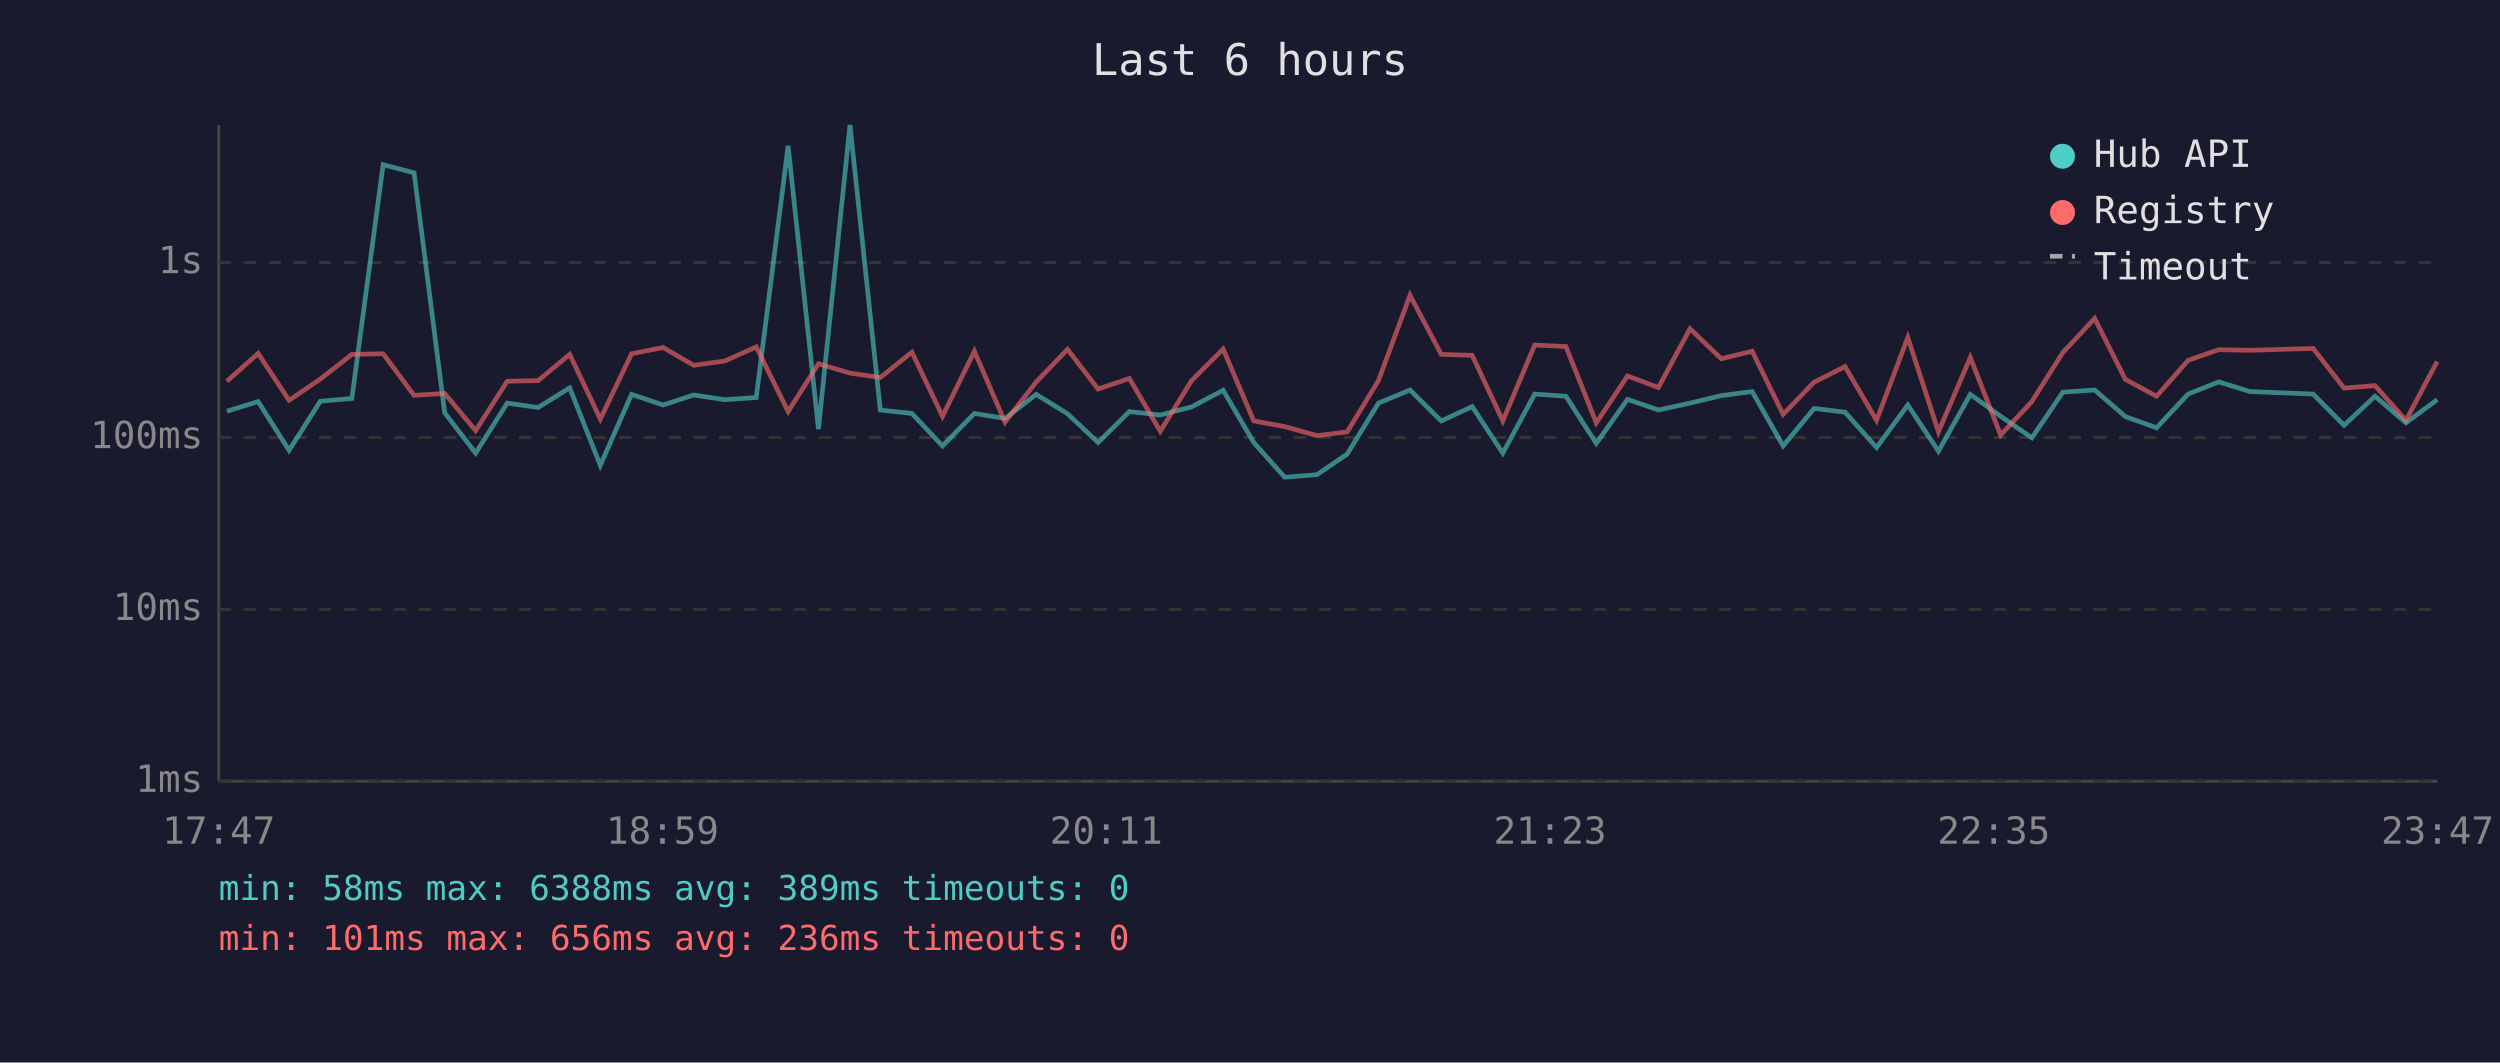
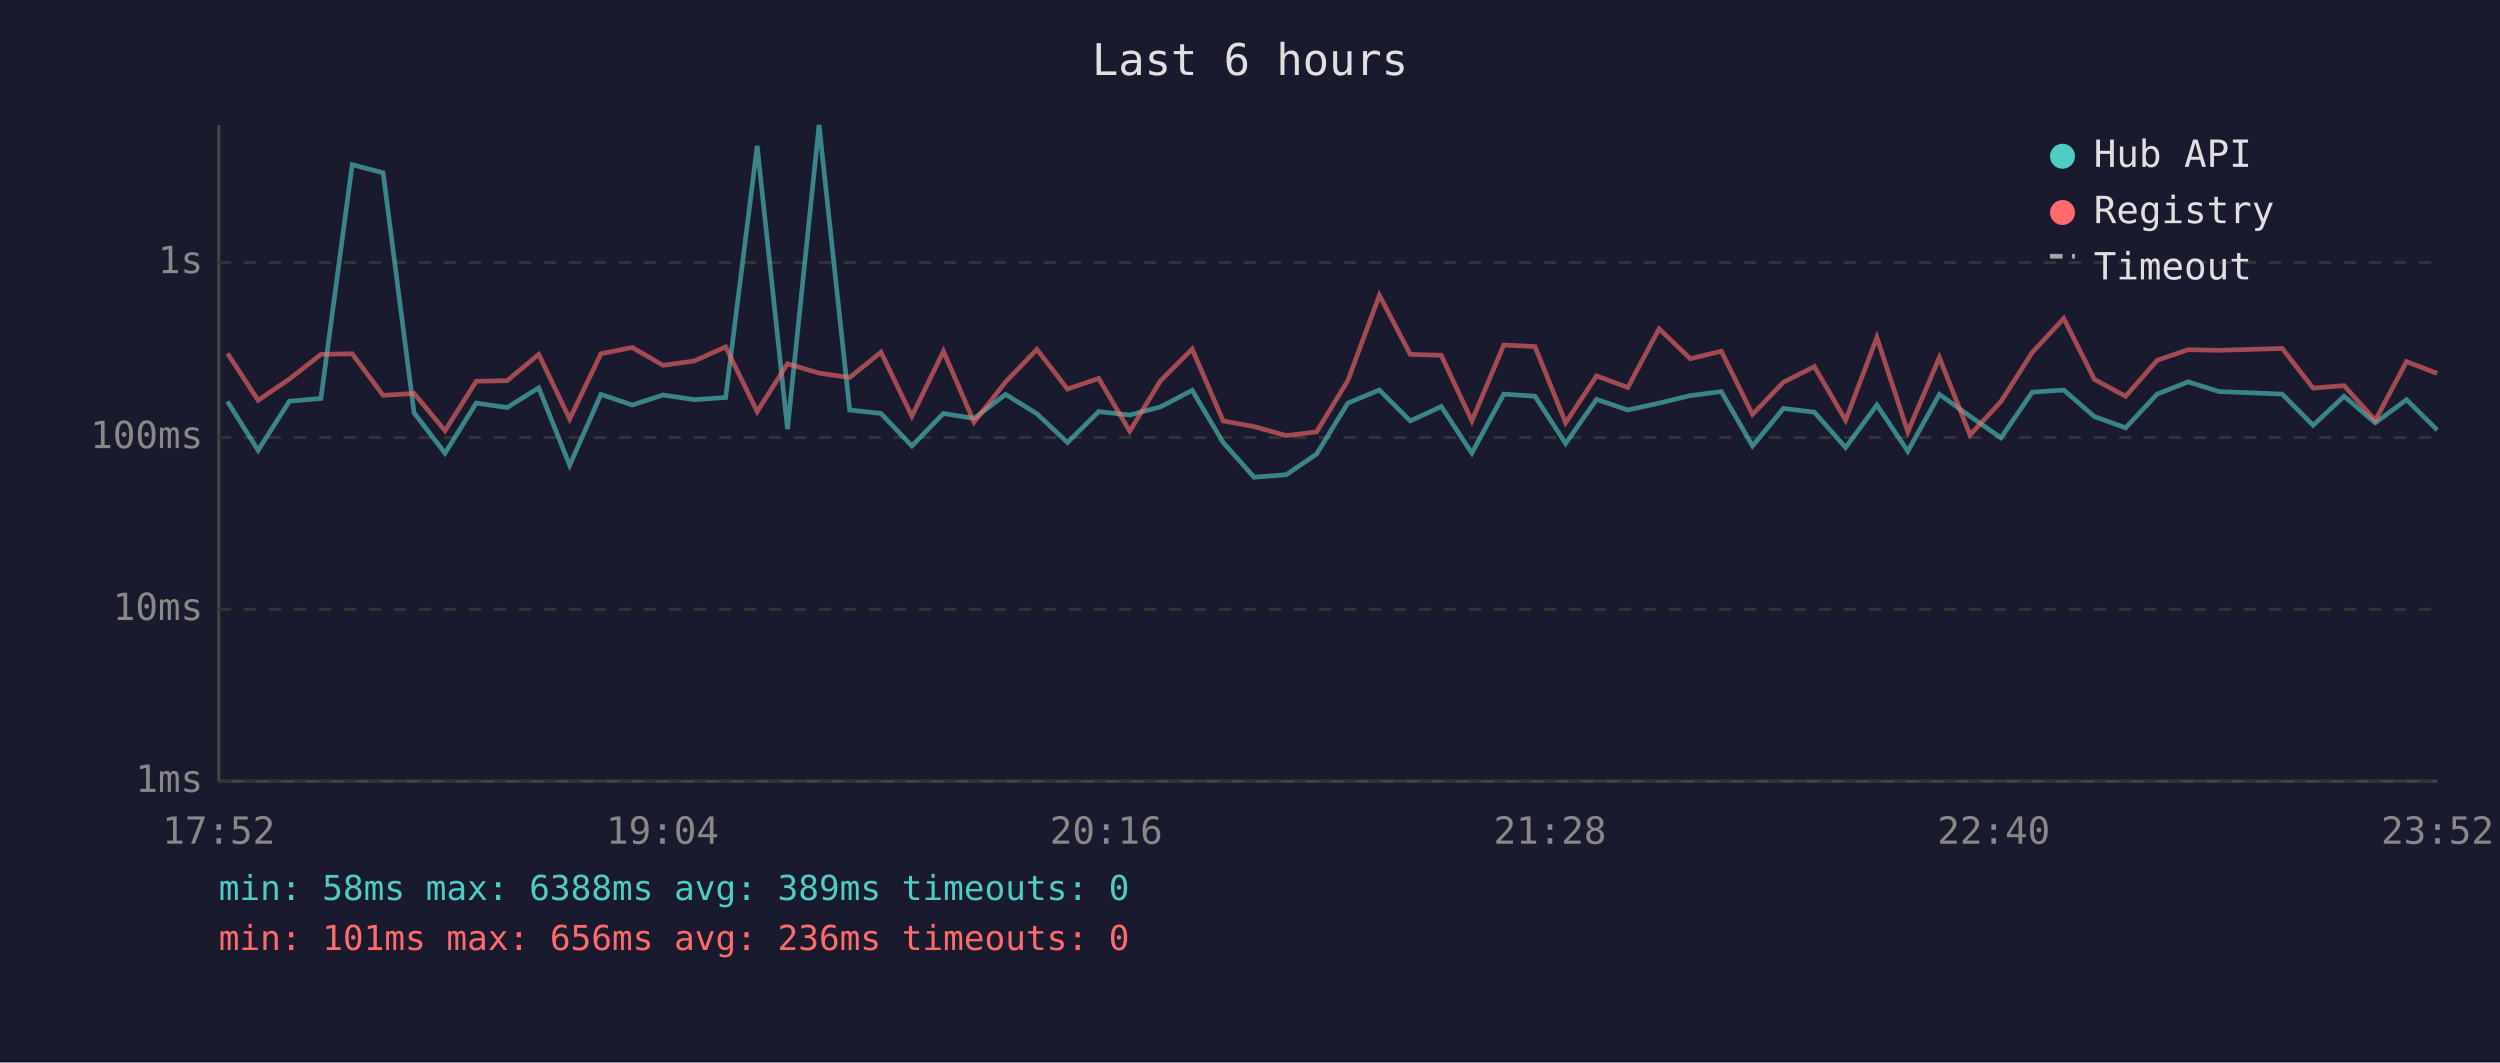
<svg xmlns="http://www.w3.org/2000/svg" viewBox="0 0 800 340" font-family="monospace" font-size="12">
  <rect width="800" height="340" fill="#1a1a2e" />
  <text x="400" y="24" fill="#e0e0e0" font-size="14" text-anchor="middle">Last 6 hours</text>
  <line x1="70" y1="40" x2="70" y2="250" stroke="#444" stroke-width="1" />
  <line x1="70" y1="250" x2="780" y2="250" stroke="#444" stroke-width="1" />
  <line x1="70" y1="250" x2="780" y2="250" stroke="#333" stroke-width="1" stroke-dasharray="4" />
  <text x="65" y="250" fill="#888" text-anchor="end" dominant-baseline="middle">1ms</text>
  <line x1="70" y1="195" x2="780" y2="195" stroke="#333" stroke-width="1" stroke-dasharray="4" />
  <text x="65" y="195" fill="#888" text-anchor="end" dominant-baseline="middle">10ms</text>
  <line x1="70" y1="140" x2="780" y2="140" stroke="#333" stroke-width="1" stroke-dasharray="4" />
  <text x="65" y="140" fill="#888" text-anchor="end" dominant-baseline="middle">100ms</text>
  <line x1="70" y1="84" x2="780" y2="84" stroke="#333" stroke-width="1" stroke-dasharray="4" />
  <text x="65" y="84" fill="#888" text-anchor="end" dominant-baseline="middle">1s</text>
-   <text x="70" y="270" fill="#888" text-anchor="middle">17:47</text>
-   <text x="212" y="270" fill="#888" text-anchor="middle">18:59</text>
-   <text x="354" y="270" fill="#888" text-anchor="middle">20:11</text>
-   <text x="496" y="270" fill="#888" text-anchor="middle">21:23</text>
-   <text x="638" y="270" fill="#888" text-anchor="middle">22:35</text>
-   <text x="780" y="270" fill="#888" text-anchor="middle">23:47</text>
-   <polyline points="72.6,131.6 82.6,128.5 92.5,144.1 102.5,128.4 112.6,127.5 122.6,52.7 132.5,55.3 142.3,132.1 152.2,145.0 162.3,129.0 172.2,130.4 182.3,124.1 192.1,148.9 202.1,126.2 212.2,129.6 222.0,126.4 232.0,127.9 242.0,127.2 252.2,46.7 261.9,137.3 272.0,40.0 281.7,131.2 291.8,132.3 301.6,142.7 311.8,132.3 321.6,133.9 331.6,126.2 341.6,132.4 351.4,141.6 361.4,131.7 371.3,132.8 381.3,130.2 391.4,124.9 401.2,141.6 411.1,152.7 421.4,151.9 431.1,145.3 441.1,129.0 451.2,124.8 461.2,134.7 471.1,130.1 480.9,145.0 491.1,126.1 501.1,126.8 510.8,141.9 520.8,127.8 530.7,131.2 540.8,129.0 550.8,126.6 560.7,125.3 570.6,142.7 580.5,130.7 590.4,131.9 600.5,143.2 610.5,129.6 620.3,144.4 630.5,126.2 640.2,133.2 650.2,140.1 660.1,125.5 670.3,124.8 680.1,133.3 690.1,136.9 700.2,126.1 710.0,122.2 720.0,125.3 740.2,126.1 750.1,136.1 760.0,126.8 769.9,135.3 779.9,127.9" fill="none" stroke="#4ecdc4" stroke-width="1.5" opacity="0.6" />
-   <polyline points="72.6,122.0 82.6,113.1 92.5,128.1 102.5,121.3 112.6,113.4 122.6,113.2 132.5,126.5 142.3,125.9 152.2,137.8 162.3,122.0 172.2,121.8 182.3,113.4 192.1,134.1 202.1,113.2 212.2,111.2 222.0,116.9 232.0,115.5 242.0,111.0 252.2,131.7 261.9,116.4 272.0,119.4 281.7,120.8 291.8,112.7 301.6,133.2 311.8,112.4 321.6,135.1 331.6,122.2 341.6,111.8 351.4,124.5 361.4,121.1 371.3,138.0 381.3,121.8 391.4,111.7 401.2,134.7 411.1,136.5 421.4,139.4 431.1,138.2 441.1,121.8 451.2,94.5 461.2,113.4 471.1,113.7 480.9,134.7 491.1,110.4 501.1,110.9 510.8,135.3 520.8,120.3 530.7,124.0 540.8,105.2 550.8,114.8 560.7,112.4 570.6,132.6 580.5,122.3 590.4,117.3 600.5,134.5 610.5,108.0 620.3,138.2 630.5,114.4 640.2,139.2 650.2,128.5 660.1,112.8 670.3,101.9 680.1,121.4 690.1,126.8 700.2,115.3 710.0,111.9 720.0,112.1 740.2,111.5 750.1,124.2 760.0,123.4 769.9,134.5 779.9,115.7" fill="none" stroke="#ff6b6b" stroke-width="1.5" opacity="0.6" />
+   <text x="70" y="270" fill="#888" text-anchor="middle">17:52</text>
+   <text x="212" y="270" fill="#888" text-anchor="middle">19:04</text>
+   <text x="354" y="270" fill="#888" text-anchor="middle">20:16</text>
+   <text x="496" y="270" fill="#888" text-anchor="middle">21:28</text>
+   <text x="638" y="270" fill="#888" text-anchor="middle">22:40</text>
+   <text x="780" y="270" fill="#888" text-anchor="middle">23:52</text>
+   <polyline points="72.8,128.5 82.6,144.1 92.6,128.4 102.7,127.5 112.7,52.7 122.6,55.3 132.5,132.1 142.4,145.0 152.4,129.0 162.3,130.4 172.4,124.1 182.3,148.9 192.3,126.2 202.3,129.6 212.2,126.4 222.2,127.9 232.2,127.2 242.3,46.7 252.0,137.3 262.1,40.0 271.9,131.2 281.9,132.3 291.8,142.7 301.9,132.3 311.7,133.9 321.8,126.2 331.8,132.4 341.6,141.6 351.6,131.7 361.5,132.8 371.4,130.2 381.5,124.9 391.4,141.6 401.3,152.7 411.6,151.9 421.3,145.3 431.3,129.0 441.4,124.8 451.3,134.7 461.2,130.1 471.0,145.0 481.2,126.1 491.2,126.8 501.0,141.9 510.9,127.8 520.9,131.2 530.9,129.0 540.9,126.6 550.8,125.3 560.8,142.7 570.7,130.7 580.6,131.9 590.6,143.2 600.6,129.6 610.5,144.4 620.6,126.2 630.4,133.2 640.3,140.1 650.3,125.5 660.4,124.8 670.2,133.3 680.2,136.9 690.3,126.1 700.2,122.2 710.1,125.3 730.3,126.1 740.2,136.1 750.1,126.8 760.1,135.3 770.1,127.9 779.9,137.6" fill="none" stroke="#4ecdc4" stroke-width="1.5" opacity="0.6" />
+   <polyline points="72.8,113.1 82.6,128.1 92.6,121.3 102.7,113.4 112.7,113.2 122.6,126.5 132.5,125.9 142.4,137.8 152.4,122.0 162.3,121.8 172.4,113.4 182.3,134.1 192.3,113.2 202.3,111.2 212.2,116.9 222.2,115.5 232.2,111.0 242.3,131.7 252.0,116.4 262.1,119.4 271.9,120.8 281.9,112.7 291.8,133.2 301.9,112.4 311.7,135.1 321.8,122.2 331.8,111.8 341.6,124.5 351.6,121.1 361.5,138.0 371.4,121.8 381.5,111.7 391.4,134.7 401.3,136.5 411.6,139.4 421.3,138.2 431.3,121.8 441.4,94.5 451.3,113.4 461.2,113.7 471.0,134.7 481.2,110.4 491.2,110.9 501.0,135.3 510.9,120.3 520.9,124.0 530.9,105.2 540.9,114.8 550.8,112.4 560.8,132.6 570.7,122.3 580.6,117.3 590.6,134.5 600.6,108.0 610.5,138.2 620.6,114.4 630.4,139.2 640.3,128.5 650.3,112.8 660.4,101.9 670.2,121.4 680.2,126.8 690.3,115.3 700.2,111.9 710.1,112.1 730.3,111.5 740.2,124.2 750.1,123.4 760.1,134.5 770.1,115.7 779.9,119.5" fill="none" stroke="#ff6b6b" stroke-width="1.5" opacity="0.6" />
  <circle cx="660" cy="50" r="4" fill="#4ecdc4" />
  <text x="670" y="50" fill="#e0e0e0" dominant-baseline="middle">Hub API</text>
  <circle cx="660" cy="68" r="4" fill="#ff6b6b" />
  <text x="670" y="68" fill="#e0e0e0" dominant-baseline="middle">Registry</text>
  <line x1="656" y1="82" x2="664" y2="82" stroke="#e0e0e0" stroke-width="1.5" stroke-dasharray="4,3" opacity="0.7" />
  <text x="670" y="86" fill="#e0e0e0" dominant-baseline="middle">Timeout</text>
  <text x="70" y="288" fill="#4ecdc4" font-size="11">min: 58ms  max: 6388ms  avg: 389ms  timeouts: 0</text>
  <text x="70" y="304" fill="#ff6b6b" font-size="11">min: 101ms  max: 656ms  avg: 236ms  timeouts: 0</text>
</svg>
